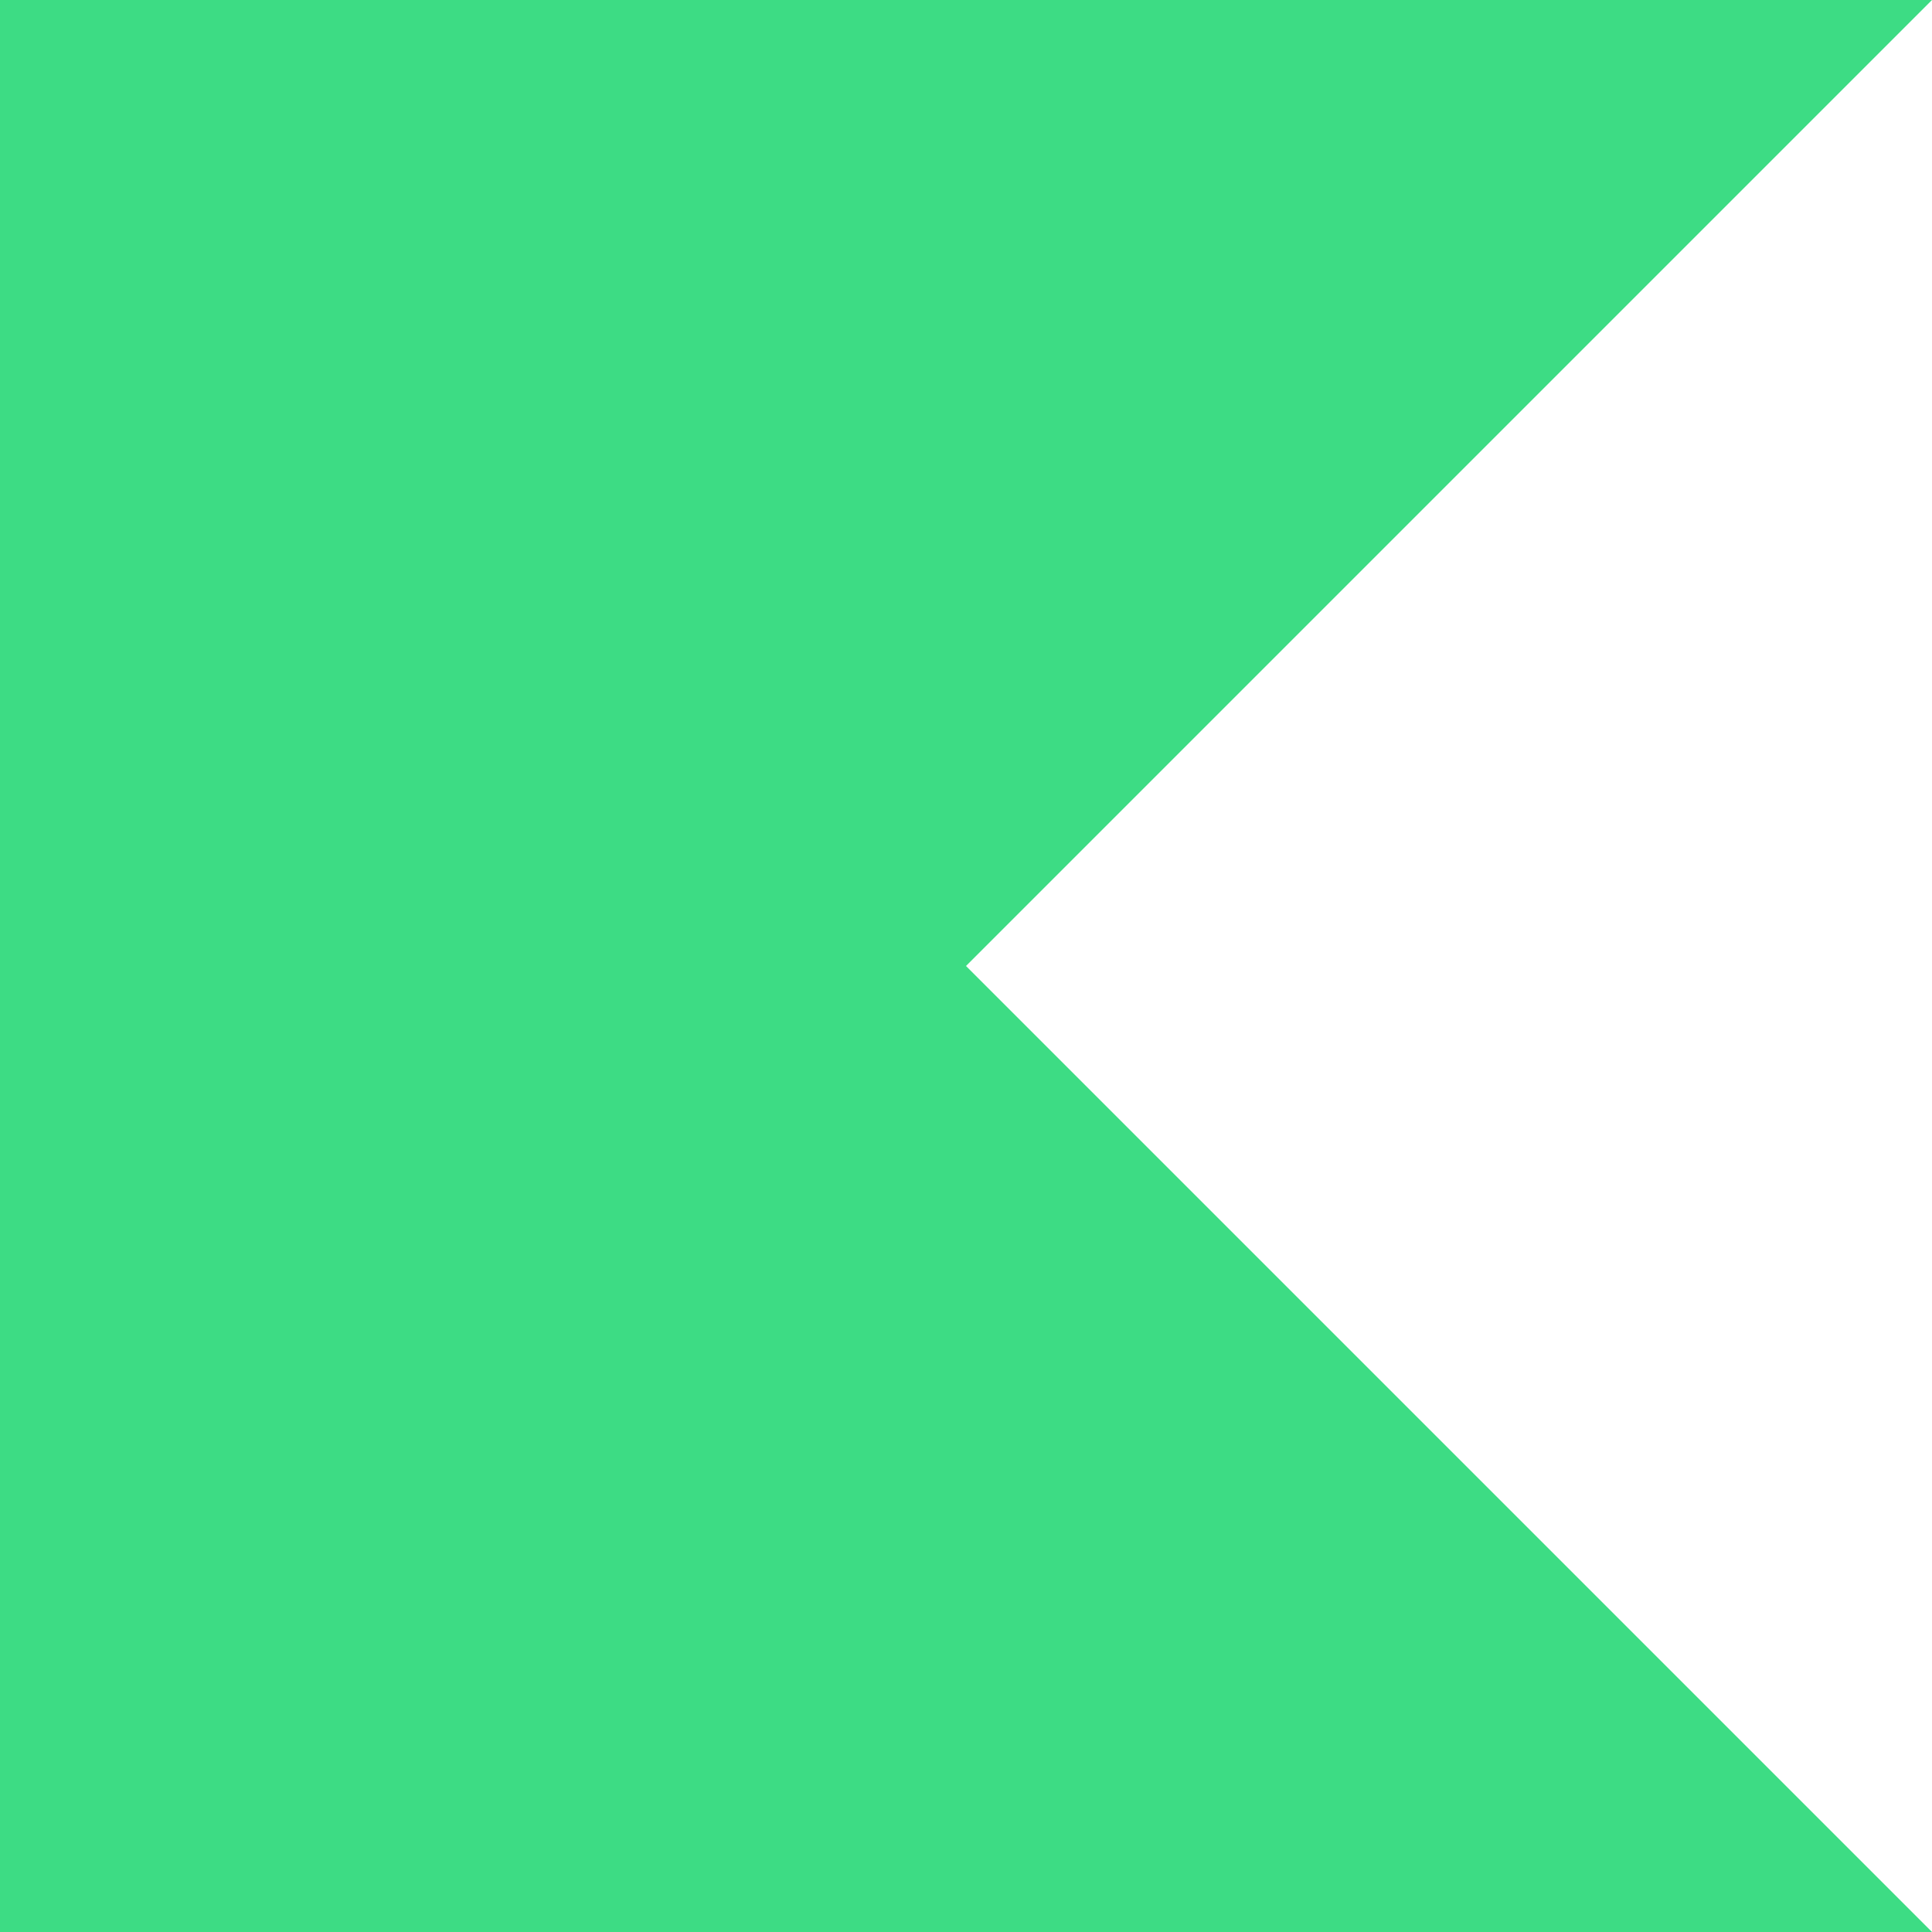
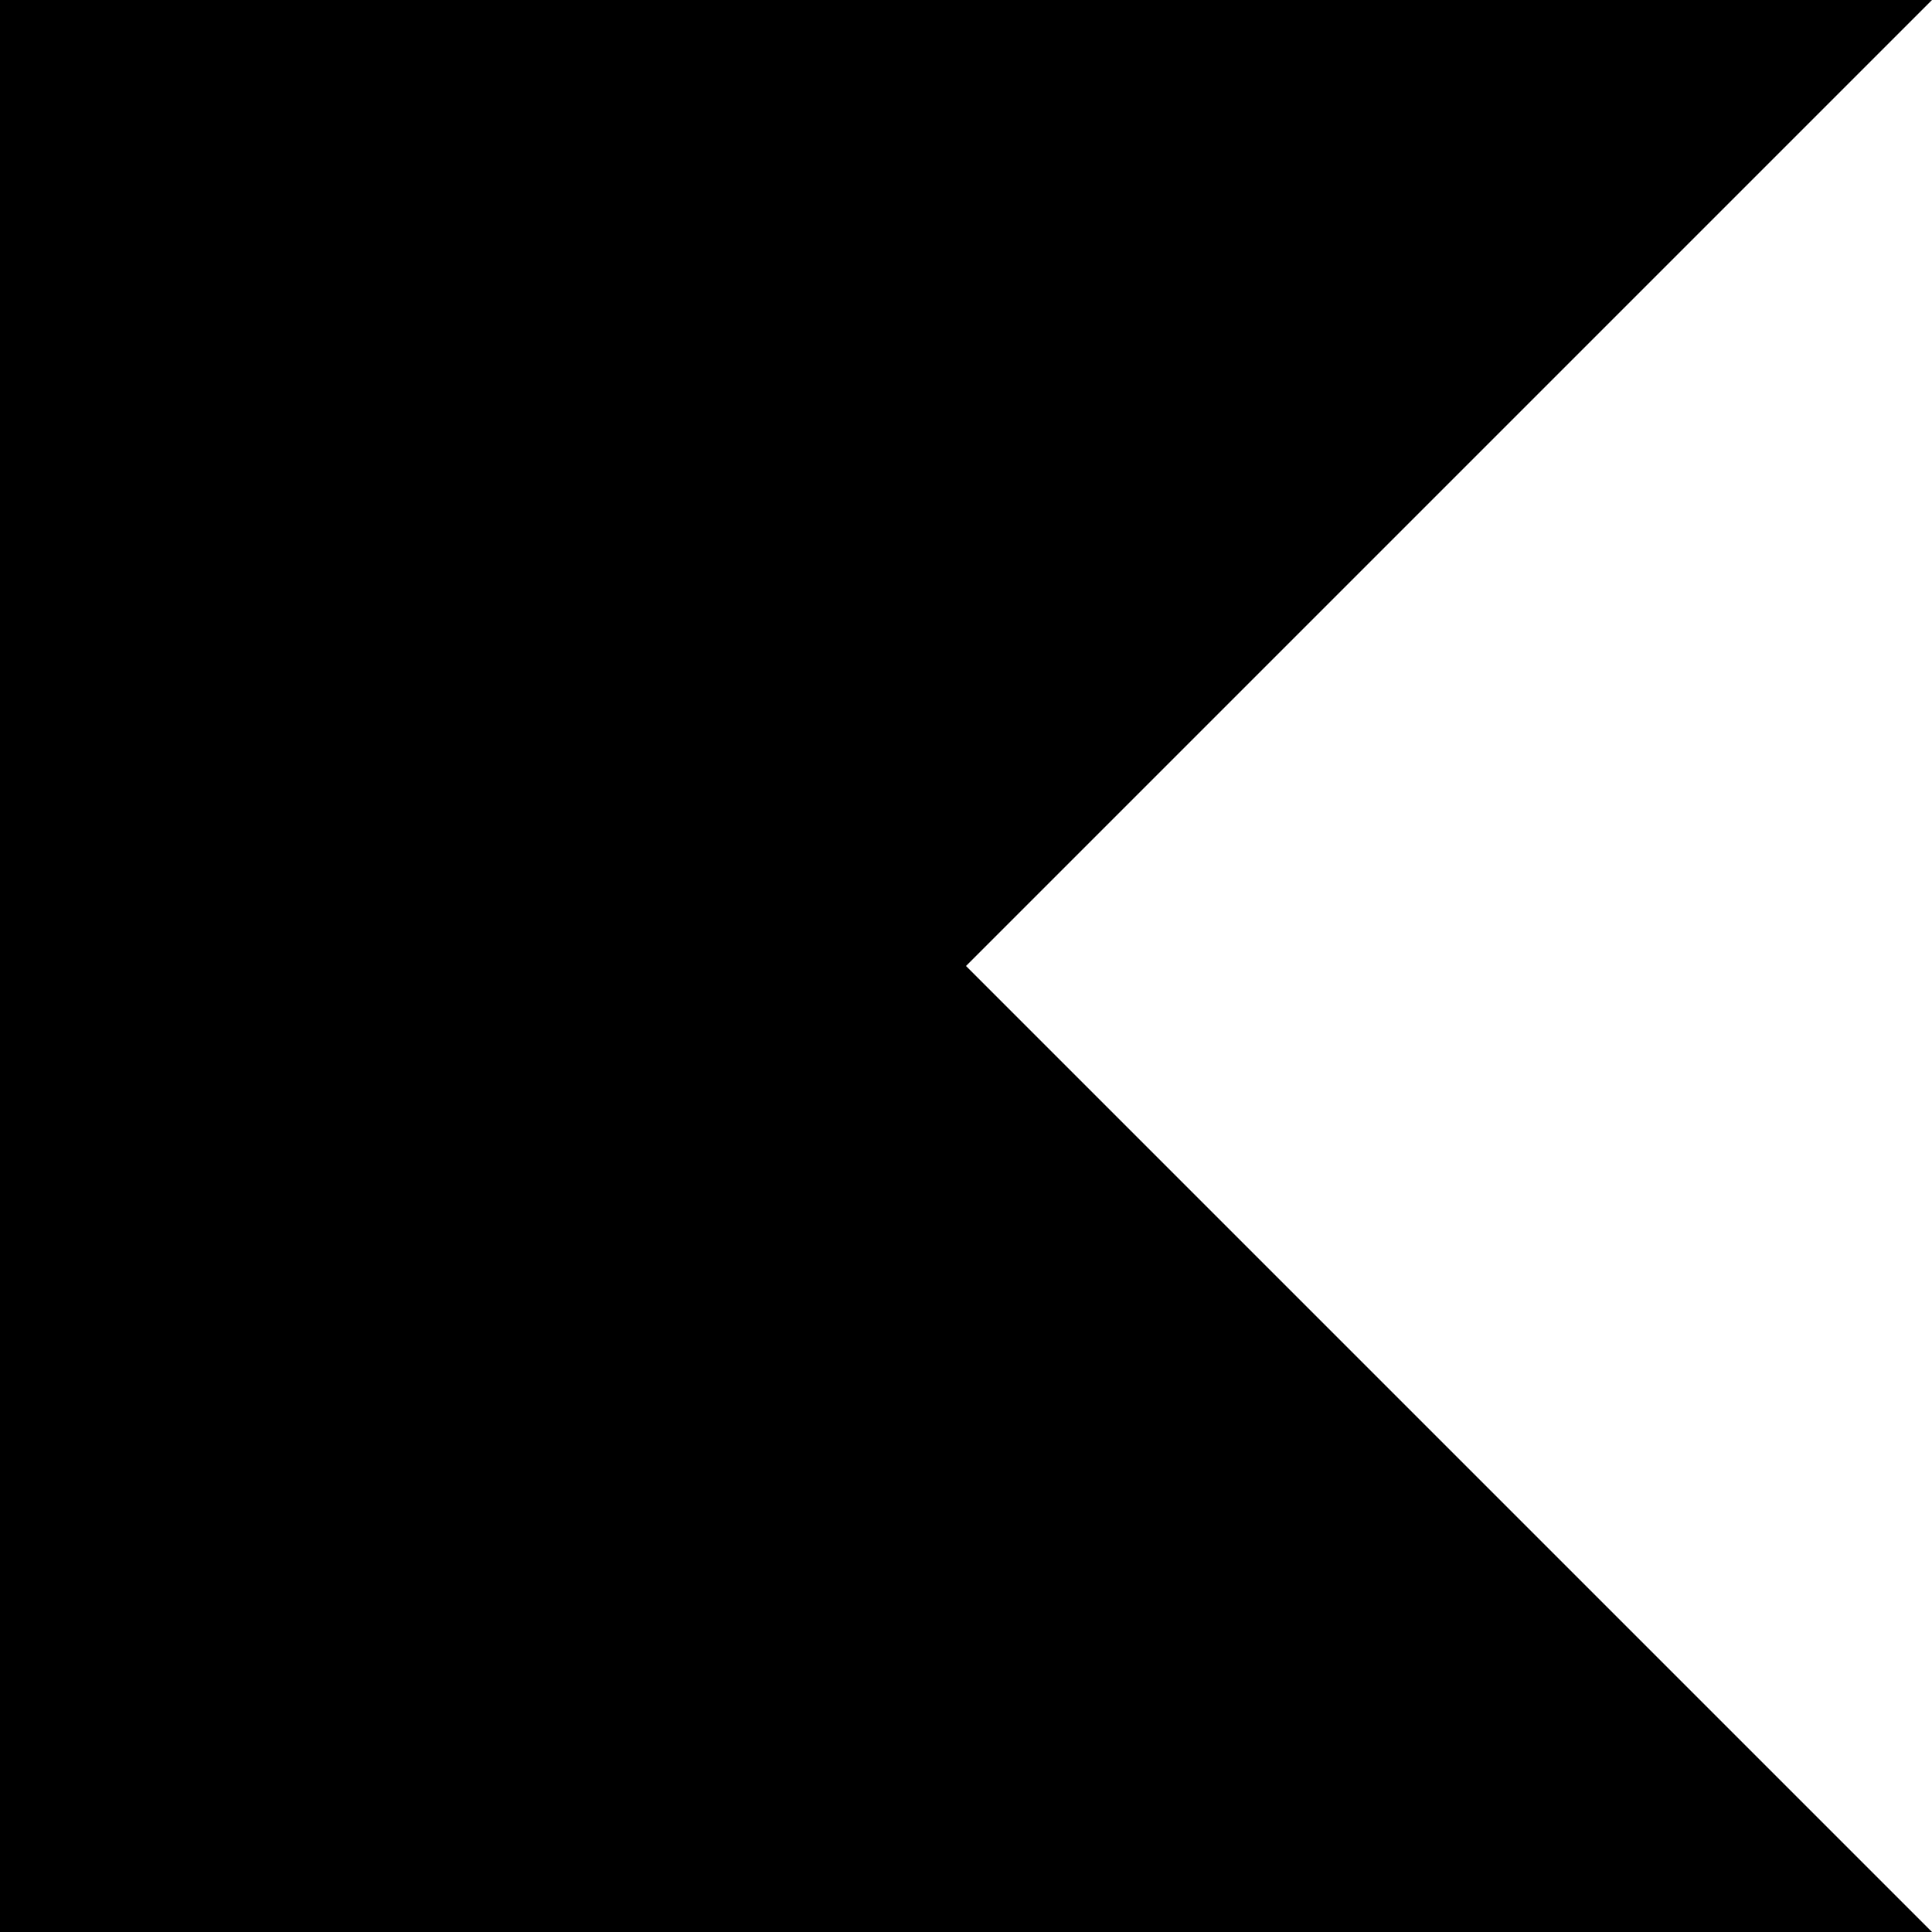
- <svg xmlns="http://www.w3.org/2000/svg" fill="#3ddc84" role="img" viewBox="0 0 24 24">
+ <svg xmlns="http://www.w3.org/2000/svg" fill="#000" role="img" viewBox="0 0 24 24">
  <path d="M24 24H0V0h24L12 12Z" />
</svg>
